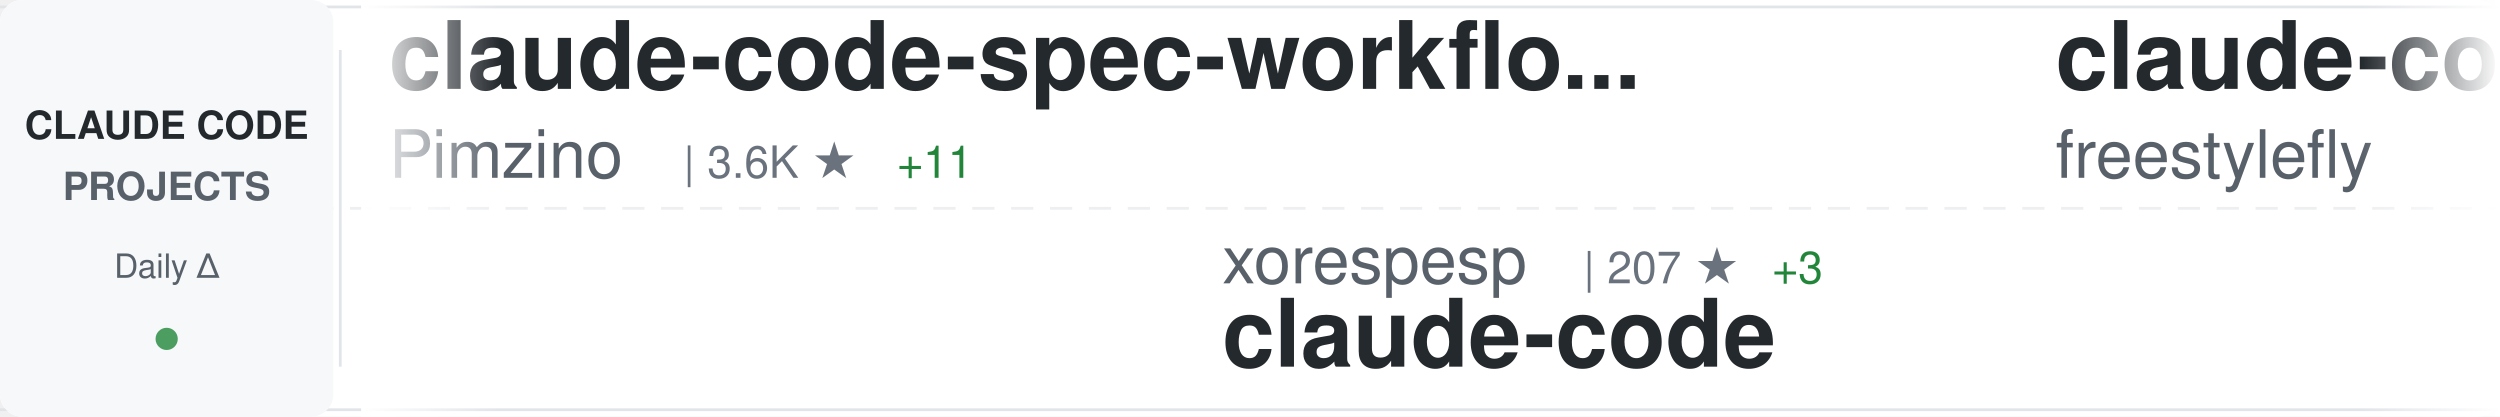
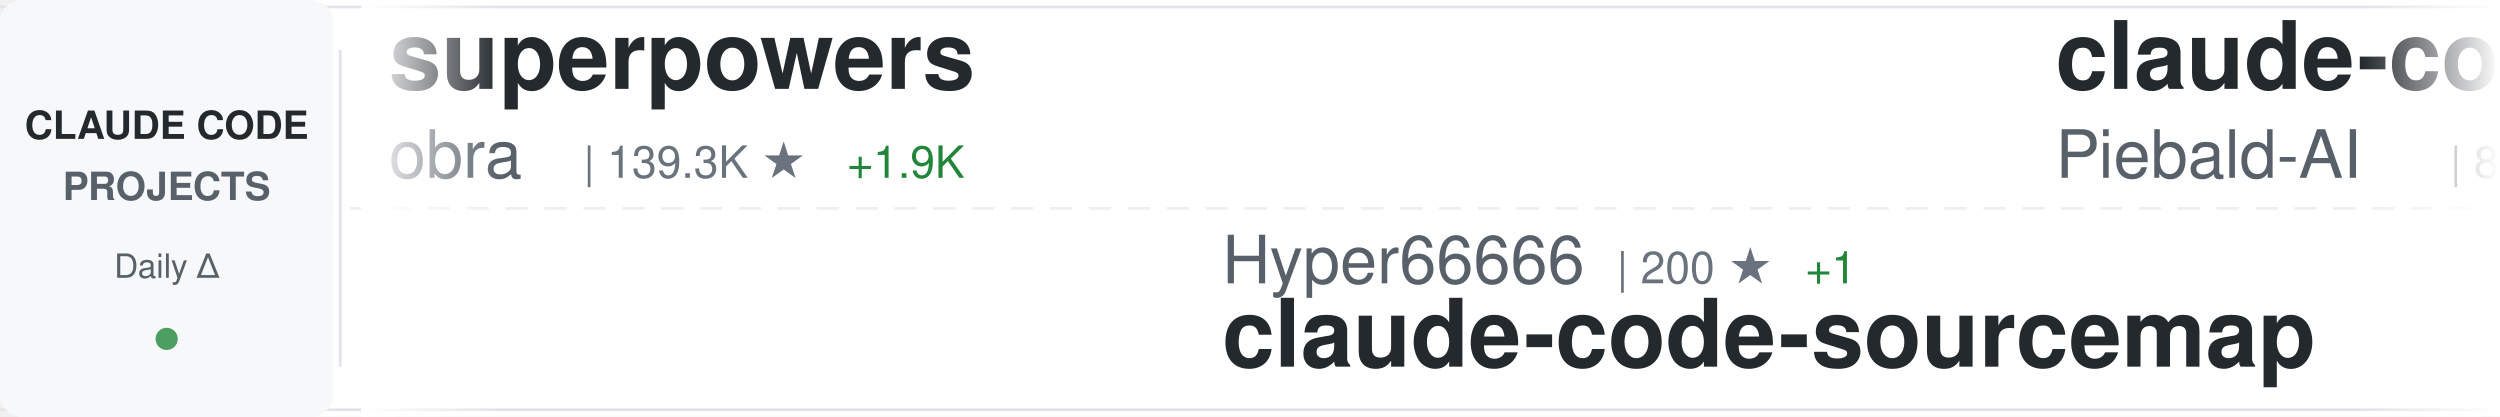
<svg xmlns="http://www.w3.org/2000/svg" width="900" height="150">
  <defs>
    <linearGradient id="awesomeLeftFade" x1="0%" y1="0%" x2="100%" y2="0%">
      <stop offset="0%" style="stop-color:#ffffff;stop-opacity:1" />
      <stop offset="100%" style="stop-color:#ffffff;stop-opacity:0" />
    </linearGradient>
    <linearGradient id="awesomeRightFade" x1="0%" y1="0%" x2="100%" y2="0%">
      <stop offset="0%" style="stop-color:#ffffff;stop-opacity:0" />
      <stop offset="100%" style="stop-color:#ffffff;stop-opacity:1" />
    </linearGradient>
  </defs>
  <rect width="900" height="150" fill="#ffffff" rx="8" />
  <rect x="0" y="2" width="900" height="1" fill="#e1e4e8" />
  <rect x="0" y="147" width="900" height="1" fill="#e1e4e8" />
  <line x1="0" y1="75" x2="900" y2="75" stroke="#e1e4e8" stroke-width="1" stroke-dasharray="8 6" opacity="0.6" />
  <rect x="0" y="0" width="120" height="150" fill="#f6f8fa" rx="8" />
  <text x="60" y="50" font-family="-apple-system, BlinkMacSystemFont, 'Segoe UI', Helvetica, Arial, sans-serif" font-size="14" font-weight="600" fill="#24292e" text-anchor="middle">CLAUDE CODE</text>
  <text x="60" y="72" font-family="-apple-system, BlinkMacSystemFont, 'Segoe UI', Helvetica, Arial, sans-serif" font-size="14" font-weight="600" fill="#586069" text-anchor="middle">PROJECTS</text>
  <text x="60" y="100" font-family="-apple-system, BlinkMacSystemFont, 'Segoe UI', Helvetica, Arial, sans-serif" font-size="12" font-weight="500" fill="#586069" text-anchor="middle">Daily Δ</text>
  <circle cx="60" cy="122" r="4" fill="#22863a" opacity="0.8" />
  <rect x="122" y="18" width="1" height="114" fill="#e1e4e8" />
  <clipPath id="awesomeTickerClip">
    <rect x="130" y="0" width="770" height="150" />
  </clipPath>
  <g clip-path="url(#awesomeTickerClip)">
    <g id="awesomeTickerItems">
      <animateTransform attributeName="transform" attributeType="XML" type="translate" from="0 0" to="-3000 0" dur="54s" repeatCount="indefinite" />
      <g transform="translate(0, 0)">
-         <text x="140" y="32" font-family="-apple-system, BlinkMacSystemFont, 'Segoe UI', Helvetica, Arial, sans-serif" font-size="34" font-weight="600" fill="#24292e">claude-code-spec-workflo...</text>
-         <text x="140" y="64" font-family="-apple-system, BlinkMacSystemFont, 'Segoe UI', Helvetica, Arial, sans-serif" font-size="24" font-weight="400" fill="#586069">Pimzino</text>
-         <text x="246" y="64" font-family="-apple-system, BlinkMacSystemFont, 'Segoe UI', Helvetica, Arial, sans-serif" font-size="16" font-weight="500" fill="#6a737d">| 3.6K ★</text>
-         <text x="323" y="64" font-family="-apple-system, BlinkMacSystemFont, 'Segoe UI', Helvetica, Arial, sans-serif" font-size="16" font-weight="500" fill="#22863a"> +11</text>
+         <text x="140" y="32" font-family="-apple-system, BlinkMacSystemFont, 'Segoe UI', Helvetica, Arial, sans-serif" font-size="34" font-weight="600" fill="#24292e">superpowers</text>
+         <text x="140" y="64" font-family="-apple-system, BlinkMacSystemFont, 'Segoe UI', Helvetica, Arial, sans-serif" font-size="24" font-weight="400" fill="#586069">obra</text>
+         <text x="210" y="64" font-family="-apple-system, BlinkMacSystemFont, 'Segoe UI', Helvetica, Arial, sans-serif" font-size="16" font-weight="500" fill="#6a737d">| 139.3K ★</text>
+         <text x="305" y="64" font-family="-apple-system, BlinkMacSystemFont, 'Segoe UI', Helvetica, Arial, sans-serif" font-size="16" font-weight="500" fill="#22863a"> +1.9K</text>
      </g>
      <g transform="translate(300, 0)">
-         <text x="140" y="102" font-family="-apple-system, BlinkMacSystemFont, 'Segoe UI', Helvetica, Arial, sans-serif" font-size="24" font-weight="400" fill="#586069">xorespesp</text>
-         <text x="270" y="102" font-family="-apple-system, BlinkMacSystemFont, 'Segoe UI', Helvetica, Arial, sans-serif" font-size="16" font-weight="500" fill="#6a737d">| 207 ★</text>
-         <text x="338" y="102" font-family="-apple-system, BlinkMacSystemFont, 'Segoe UI', Helvetica, Arial, sans-serif" font-size="16" font-weight="500" fill="#22863a"> +3</text>
+         <text x="140" y="102" font-family="-apple-system, BlinkMacSystemFont, 'Segoe UI', Helvetica, Arial, sans-serif" font-size="24" font-weight="400" fill="#586069">Hyper66666</text>
+         <text x="282" y="102" font-family="-apple-system, BlinkMacSystemFont, 'Segoe UI', Helvetica, Arial, sans-serif" font-size="16" font-weight="500" fill="#6a737d">| 200 ★</text>
+         <text x="350" y="102" font-family="-apple-system, BlinkMacSystemFont, 'Segoe UI', Helvetica, Arial, sans-serif" font-size="16" font-weight="500" fill="#22863a"> +1</text>
+         <text x="140" y="132" font-family="-apple-system, BlinkMacSystemFont, 'Segoe UI', Helvetica, Arial, sans-serif" font-size="34" font-weight="600" fill="#24292e">claude-code-sourcemap</text>
+       </g>
+       <g transform="translate(600, 0)">
+         <text x="140" y="32" font-family="-apple-system, BlinkMacSystemFont, 'Segoe UI', Helvetica, Arial, sans-serif" font-size="34" font-weight="600" fill="#24292e">claude-code-system-promp...</text>
+         <text x="140" y="64" font-family="-apple-system, BlinkMacSystemFont, 'Segoe UI', Helvetica, Arial, sans-serif" font-size="24" font-weight="400" fill="#586069">Piebald-AI</text>
+         <text x="282" y="64" font-family="-apple-system, BlinkMacSystemFont, 'Segoe UI', Helvetica, Arial, sans-serif" font-size="16" font-weight="500" fill="#6a737d">| 8.4K ★</text>
+         <text x="359" y="64" font-family="-apple-system, BlinkMacSystemFont, 'Segoe UI', Helvetica, Arial, sans-serif" font-size="16" font-weight="500" fill="#22863a"> +71</text>
+       </g>
+       <g transform="translate(900, 0)">
+         <text x="140" y="102" font-family="-apple-system, BlinkMacSystemFont, 'Segoe UI', Helvetica, Arial, sans-serif" font-size="24" font-weight="400" fill="#586069">ChrisWiles</text>
+         <text x="282" y="102" font-family="-apple-system, BlinkMacSystemFont, 'Segoe UI', Helvetica, Arial, sans-serif" font-size="16" font-weight="500" fill="#6a737d">| 5.7K ★</text>
+         <text x="359" y="102" font-family="-apple-system, BlinkMacSystemFont, 'Segoe UI', Helvetica, Arial, sans-serif" font-size="16" font-weight="500" fill="#22863a"> +7</text>
+         <text x="140" y="132" font-family="-apple-system, BlinkMacSystemFont, 'Segoe UI', Helvetica, Arial, sans-serif" font-size="34" font-weight="600" fill="#24292e">claude-code-showcase</text>
+       </g>
+       <g transform="translate(1200, 0)">
+         <text x="140" y="32" font-family="-apple-system, BlinkMacSystemFont, 'Segoe UI', Helvetica, Arial, sans-serif" font-size="34" font-weight="600" fill="#24292e">Claude-Code-Source-Study</text>
+         <text x="140" y="64" font-family="-apple-system, BlinkMacSystemFont, 'Segoe UI', Helvetica, Arial, sans-serif" font-size="24" font-weight="400" fill="#586069">luyao618</text>
+         <text x="258" y="64" font-family="-apple-system, BlinkMacSystemFont, 'Segoe UI', Helvetica, Arial, sans-serif" font-size="16" font-weight="500" fill="#6a737d">| 1.0K ★</text>
+         <text x="335" y="64" font-family="-apple-system, BlinkMacSystemFont, 'Segoe UI', Helvetica, Arial, sans-serif" font-size="16" font-weight="500" fill="#22863a"> +56</text>
+       </g>
+       <g transform="translate(1500, 0)">
+         <text x="140" y="102" font-family="-apple-system, BlinkMacSystemFont, 'Segoe UI', Helvetica, Arial, sans-serif" font-size="24" font-weight="400" fill="#586069">AprilNEA</text>
+         <text x="258" y="102" font-family="-apple-system, BlinkMacSystemFont, 'Segoe UI', Helvetica, Arial, sans-serif" font-size="16" font-weight="500" fill="#6a737d">| 365 ★</text>
+         <text x="326" y="102" font-family="-apple-system, BlinkMacSystemFont, 'Segoe UI', Helvetica, Arial, sans-serif" font-size="16" font-weight="500" fill="#22863a"> +5</text>
+         <text x="140" y="132" font-family="-apple-system, BlinkMacSystemFont, 'Segoe UI', Helvetica, Arial, sans-serif" font-size="34" font-weight="600" fill="#24292e">claude-code-source</text>
+       </g>
+       <g transform="translate(1800, 0)">
+         <text x="140" y="32" font-family="-apple-system, BlinkMacSystemFont, 'Segoe UI', Helvetica, Arial, sans-serif" font-size="34" font-weight="600" fill="#24292e">claude-code</text>
+         <text x="140" y="64" font-family="-apple-system, BlinkMacSystemFont, 'Segoe UI', Helvetica, Arial, sans-serif" font-size="24" font-weight="400" fill="#586069">anthropics</text>
+         <text x="282" y="64" font-family="-apple-system, BlinkMacSystemFont, 'Segoe UI', Helvetica, Arial, sans-serif" font-size="16" font-weight="500" fill="#6a737d">| 110.6K ★</text>
+         <text x="377" y="64" font-family="-apple-system, BlinkMacSystemFont, 'Segoe UI', Helvetica, Arial, sans-serif" font-size="16" font-weight="500" fill="#22863a"> +743</text>
+       </g>
+       <g transform="translate(2100, 0)">
+         <text x="140" y="102" font-family="-apple-system, BlinkMacSystemFont, 'Segoe UI', Helvetica, Arial, sans-serif" font-size="24" font-weight="400" fill="#586069">lowcortisolprogrammer</text>
+         <text x="414" y="102" font-family="-apple-system, BlinkMacSystemFont, 'Segoe UI', Helvetica, Arial, sans-serif" font-size="16" font-weight="500" fill="#6a737d">| 170 ★</text>
+         <text x="482" y="102" font-family="-apple-system, BlinkMacSystemFont, 'Segoe UI', Helvetica, Arial, sans-serif" font-size="16" font-weight="500" fill="#22863a"> +1</text>
        <text x="140" y="132" font-family="-apple-system, BlinkMacSystemFont, 'Segoe UI', Helvetica, Arial, sans-serif" font-size="34" font-weight="600" fill="#24292e">claude-code</text>
      </g>
-       <g transform="translate(600, 0)">
-         <text x="140" y="32" font-family="-apple-system, BlinkMacSystemFont, 'Segoe UI', Helvetica, Arial, sans-serif" font-size="34" font-weight="600" fill="#24292e">claude-code</text>
-         <text x="140" y="64" font-family="-apple-system, BlinkMacSystemFont, 'Segoe UI', Helvetica, Arial, sans-serif" font-size="24" font-weight="400" fill="#586069">freestylefly</text>
-         <text x="306" y="64" font-family="-apple-system, BlinkMacSystemFont, 'Segoe UI', Helvetica, Arial, sans-serif" font-size="16" font-weight="500" fill="#6a737d">| 119 ★</text>
-       </g>
-       <g transform="translate(900, 0)">
-         <text x="140" y="102" font-family="-apple-system, BlinkMacSystemFont, 'Segoe UI', Helvetica, Arial, sans-serif" font-size="24" font-weight="400" fill="#586069">router-for-me</text>
-         <text x="318" y="102" font-family="-apple-system, BlinkMacSystemFont, 'Segoe UI', Helvetica, Arial, sans-serif" font-size="16" font-weight="500" fill="#6a737d">| 23.8K ★</text>
-         <text x="404" y="102" font-family="-apple-system, BlinkMacSystemFont, 'Segoe UI', Helvetica, Arial, sans-serif" font-size="16" font-weight="500" fill="#22863a"> +306</text>
-         <text x="140" y="132" font-family="-apple-system, BlinkMacSystemFont, 'Segoe UI', Helvetica, Arial, sans-serif" font-size="34" font-weight="600" fill="#24292e">CLIProxyAPI</text>
-       </g>
-       <g transform="translate(1200, 0)">
-         <text x="140" y="32" font-family="-apple-system, BlinkMacSystemFont, 'Segoe UI', Helvetica, Arial, sans-serif" font-size="34" font-weight="600" fill="#24292e">Claude-Code</text>
-         <text x="140" y="64" font-family="-apple-system, BlinkMacSystemFont, 'Segoe UI', Helvetica, Arial, sans-serif" font-size="24" font-weight="400" fill="#586069">pengchengneo</text>
-         <text x="306" y="64" font-family="-apple-system, BlinkMacSystemFont, 'Segoe UI', Helvetica, Arial, sans-serif" font-size="16" font-weight="500" fill="#6a737d">| 1.1K ★</text>
-         <text x="383" y="64" font-family="-apple-system, BlinkMacSystemFont, 'Segoe UI', Helvetica, Arial, sans-serif" font-size="16" font-weight="500" fill="#22863a"> +38</text>
-       </g>
-       <g transform="translate(1500, 0)">
-         <text x="140" y="102" font-family="-apple-system, BlinkMacSystemFont, 'Segoe UI', Helvetica, Arial, sans-serif" font-size="24" font-weight="400" fill="#586069">tanbiralam</text>
-         <text x="282" y="102" font-family="-apple-system, BlinkMacSystemFont, 'Segoe UI', Helvetica, Arial, sans-serif" font-size="16" font-weight="500" fill="#6a737d">| 1.3K ★</text>
-         <text x="359" y="102" font-family="-apple-system, BlinkMacSystemFont, 'Segoe UI', Helvetica, Arial, sans-serif" font-size="16" font-weight="500" fill="#22863a"> +25</text>
-         <text x="140" y="132" font-family="-apple-system, BlinkMacSystemFont, 'Segoe UI', Helvetica, Arial, sans-serif" font-size="34" font-weight="600" fill="#24292e">claude-code</text>
-       </g>
-       <g transform="translate(1800, 0)">
-         <text x="140" y="32" font-family="-apple-system, BlinkMacSystemFont, 'Segoe UI', Helvetica, Arial, sans-serif" font-size="34" font-weight="600" fill="#24292e">claude-code-templates</text>
-         <text x="140" y="64" font-family="-apple-system, BlinkMacSystemFont, 'Segoe UI', Helvetica, Arial, sans-serif" font-size="24" font-weight="400" fill="#586069">davila7</text>
-         <text x="246" y="64" font-family="-apple-system, BlinkMacSystemFont, 'Segoe UI', Helvetica, Arial, sans-serif" font-size="16" font-weight="500" fill="#6a737d">| 24.3K ★</text>
-         <text x="332" y="64" font-family="-apple-system, BlinkMacSystemFont, 'Segoe UI', Helvetica, Arial, sans-serif" font-size="16" font-weight="500" fill="#22863a"> +59</text>
-       </g>
-       <g transform="translate(2100, 0)">
-         <text x="140" y="102" font-family="-apple-system, BlinkMacSystemFont, 'Segoe UI', Helvetica, Arial, sans-serif" font-size="24" font-weight="400" fill="#586069">JrCx7scC</text>
-         <text x="258" y="102" font-family="-apple-system, BlinkMacSystemFont, 'Segoe UI', Helvetica, Arial, sans-serif" font-size="16" font-weight="500" fill="#6a737d">| 290 ★</text>
-         <text x="326" y="102" font-family="-apple-system, BlinkMacSystemFont, 'Segoe UI', Helvetica, Arial, sans-serif" font-size="16" font-weight="500" fill="#22863a"> +19</text>
-         <text x="140" y="132" font-family="-apple-system, BlinkMacSystemFont, 'Segoe UI', Helvetica, Arial, sans-serif" font-size="34" font-weight="600" fill="#24292e">claude-code-source</text>
-       </g>
      <g transform="translate(2400, 0)">
-         <text x="140" y="32" font-family="-apple-system, BlinkMacSystemFont, 'Segoe UI', Helvetica, Arial, sans-serif" font-size="34" font-weight="600" fill="#24292e">claude-code-guide</text>
-         <text x="140" y="64" font-family="-apple-system, BlinkMacSystemFont, 'Segoe UI', Helvetica, Arial, sans-serif" font-size="24" font-weight="400" fill="#586069">zebbern</text>
-         <text x="246" y="64" font-family="-apple-system, BlinkMacSystemFont, 'Segoe UI', Helvetica, Arial, sans-serif" font-size="16" font-weight="500" fill="#6a737d">| 3.9K ★</text>
-         <text x="323" y="64" font-family="-apple-system, BlinkMacSystemFont, 'Segoe UI', Helvetica, Arial, sans-serif" font-size="16" font-weight="500" fill="#22863a"> +9</text>
+         <text x="140" y="32" font-family="-apple-system, BlinkMacSystemFont, 'Segoe UI', Helvetica, Arial, sans-serif" font-size="34" font-weight="600" fill="#24292e">claude-code-hub</text>
+         <text x="140" y="64" font-family="-apple-system, BlinkMacSystemFont, 'Segoe UI', Helvetica, Arial, sans-serif" font-size="24" font-weight="400" fill="#586069">ding113</text>
+         <text x="246" y="64" font-family="-apple-system, BlinkMacSystemFont, 'Segoe UI', Helvetica, Arial, sans-serif" font-size="16" font-weight="500" fill="#6a737d">| 2.3K ★</text>
+         <text x="323" y="64" font-family="-apple-system, BlinkMacSystemFont, 'Segoe UI', Helvetica, Arial, sans-serif" font-size="16" font-weight="500" fill="#22863a"> +23</text>
      </g>
      <g transform="translate(2700, 0)">
-         <text x="140" y="102" font-family="-apple-system, BlinkMacSystemFont, 'Segoe UI', Helvetica, Arial, sans-serif" font-size="24" font-weight="400" fill="#586069">ChinaSiro</text>
-         <text x="270" y="102" font-family="-apple-system, BlinkMacSystemFont, 'Segoe UI', Helvetica, Arial, sans-serif" font-size="16" font-weight="500" fill="#6a737d">| 8.6K ★</text>
-         <text x="347" y="102" font-family="-apple-system, BlinkMacSystemFont, 'Segoe UI', Helvetica, Arial, sans-serif" font-size="16" font-weight="500" fill="#22863a"> +81</text>
+         <text x="140" y="102" font-family="-apple-system, BlinkMacSystemFont, 'Segoe UI', Helvetica, Arial, sans-serif" font-size="24" font-weight="400" fill="#586069">darcyegb</text>
+         <text x="258" y="102" font-family="-apple-system, BlinkMacSystemFont, 'Segoe UI', Helvetica, Arial, sans-serif" font-size="16" font-weight="500" fill="#6a737d">| 645 ★</text>
+         <text x="140" y="132" font-family="-apple-system, BlinkMacSystemFont, 'Segoe UI', Helvetica, Arial, sans-serif" font-size="34" font-weight="600" fill="#24292e">ClaudeCodeAgents</text>
+       </g>
+       <g transform="translate(3000, 0)">
+         <text x="140" y="32" font-family="-apple-system, BlinkMacSystemFont, 'Segoe UI', Helvetica, Arial, sans-serif" font-size="34" font-weight="600" fill="#24292e">superpowers</text>
+         <text x="140" y="64" font-family="-apple-system, BlinkMacSystemFont, 'Segoe UI', Helvetica, Arial, sans-serif" font-size="24" font-weight="400" fill="#586069">obra</text>
+         <text x="210" y="64" font-family="-apple-system, BlinkMacSystemFont, 'Segoe UI', Helvetica, Arial, sans-serif" font-size="16" font-weight="500" fill="#6a737d">| 139.3K ★</text>
+         <text x="305" y="64" font-family="-apple-system, BlinkMacSystemFont, 'Segoe UI', Helvetica, Arial, sans-serif" font-size="16" font-weight="500" fill="#22863a"> +1.9K</text>
+       </g>
+       <g transform="translate(3300, 0)">
+         <text x="140" y="102" font-family="-apple-system, BlinkMacSystemFont, 'Segoe UI', Helvetica, Arial, sans-serif" font-size="24" font-weight="400" fill="#586069">Hyper66666</text>
+         <text x="282" y="102" font-family="-apple-system, BlinkMacSystemFont, 'Segoe UI', Helvetica, Arial, sans-serif" font-size="16" font-weight="500" fill="#6a737d">| 200 ★</text>
+         <text x="350" y="102" font-family="-apple-system, BlinkMacSystemFont, 'Segoe UI', Helvetica, Arial, sans-serif" font-size="16" font-weight="500" fill="#22863a"> +1</text>
        <text x="140" y="132" font-family="-apple-system, BlinkMacSystemFont, 'Segoe UI', Helvetica, Arial, sans-serif" font-size="34" font-weight="600" fill="#24292e">claude-code-sourcemap</text>
      </g>
-       <g transform="translate(3000, 0)">
-         <text x="140" y="32" font-family="-apple-system, BlinkMacSystemFont, 'Segoe UI', Helvetica, Arial, sans-serif" font-size="34" font-weight="600" fill="#24292e">claude-code-spec-workflo...</text>
-         <text x="140" y="64" font-family="-apple-system, BlinkMacSystemFont, 'Segoe UI', Helvetica, Arial, sans-serif" font-size="24" font-weight="400" fill="#586069">Pimzino</text>
-         <text x="246" y="64" font-family="-apple-system, BlinkMacSystemFont, 'Segoe UI', Helvetica, Arial, sans-serif" font-size="16" font-weight="500" fill="#6a737d">| 3.6K ★</text>
-         <text x="323" y="64" font-family="-apple-system, BlinkMacSystemFont, 'Segoe UI', Helvetica, Arial, sans-serif" font-size="16" font-weight="500" fill="#22863a"> +11</text>
-       </g>
-       <g transform="translate(3300, 0)">
-         <text x="140" y="102" font-family="-apple-system, BlinkMacSystemFont, 'Segoe UI', Helvetica, Arial, sans-serif" font-size="24" font-weight="400" fill="#586069">xorespesp</text>
-         <text x="270" y="102" font-family="-apple-system, BlinkMacSystemFont, 'Segoe UI', Helvetica, Arial, sans-serif" font-size="16" font-weight="500" fill="#6a737d">| 207 ★</text>
-         <text x="338" y="102" font-family="-apple-system, BlinkMacSystemFont, 'Segoe UI', Helvetica, Arial, sans-serif" font-size="16" font-weight="500" fill="#22863a"> +3</text>
-         <text x="140" y="132" font-family="-apple-system, BlinkMacSystemFont, 'Segoe UI', Helvetica, Arial, sans-serif" font-size="34" font-weight="600" fill="#24292e">claude-code</text>
-       </g>
      <g transform="translate(3600, 0)">
-         <text x="140" y="32" font-family="-apple-system, BlinkMacSystemFont, 'Segoe UI', Helvetica, Arial, sans-serif" font-size="34" font-weight="600" fill="#24292e">claude-code</text>
-         <text x="140" y="64" font-family="-apple-system, BlinkMacSystemFont, 'Segoe UI', Helvetica, Arial, sans-serif" font-size="24" font-weight="400" fill="#586069">freestylefly</text>
-         <text x="306" y="64" font-family="-apple-system, BlinkMacSystemFont, 'Segoe UI', Helvetica, Arial, sans-serif" font-size="16" font-weight="500" fill="#6a737d">| 119 ★</text>
+         <text x="140" y="32" font-family="-apple-system, BlinkMacSystemFont, 'Segoe UI', Helvetica, Arial, sans-serif" font-size="34" font-weight="600" fill="#24292e">claude-code-system-promp...</text>
+         <text x="140" y="64" font-family="-apple-system, BlinkMacSystemFont, 'Segoe UI', Helvetica, Arial, sans-serif" font-size="24" font-weight="400" fill="#586069">Piebald-AI</text>
+         <text x="282" y="64" font-family="-apple-system, BlinkMacSystemFont, 'Segoe UI', Helvetica, Arial, sans-serif" font-size="16" font-weight="500" fill="#6a737d">| 8.4K ★</text>
+         <text x="359" y="64" font-family="-apple-system, BlinkMacSystemFont, 'Segoe UI', Helvetica, Arial, sans-serif" font-size="16" font-weight="500" fill="#22863a"> +71</text>
      </g>
      <g transform="translate(3900, 0)">
-         <text x="140" y="102" font-family="-apple-system, BlinkMacSystemFont, 'Segoe UI', Helvetica, Arial, sans-serif" font-size="24" font-weight="400" fill="#586069">router-for-me</text>
-         <text x="318" y="102" font-family="-apple-system, BlinkMacSystemFont, 'Segoe UI', Helvetica, Arial, sans-serif" font-size="16" font-weight="500" fill="#6a737d">| 23.8K ★</text>
-         <text x="404" y="102" font-family="-apple-system, BlinkMacSystemFont, 'Segoe UI', Helvetica, Arial, sans-serif" font-size="16" font-weight="500" fill="#22863a"> +306</text>
-         <text x="140" y="132" font-family="-apple-system, BlinkMacSystemFont, 'Segoe UI', Helvetica, Arial, sans-serif" font-size="34" font-weight="600" fill="#24292e">CLIProxyAPI</text>
+         <text x="140" y="102" font-family="-apple-system, BlinkMacSystemFont, 'Segoe UI', Helvetica, Arial, sans-serif" font-size="24" font-weight="400" fill="#586069">ChrisWiles</text>
+         <text x="282" y="102" font-family="-apple-system, BlinkMacSystemFont, 'Segoe UI', Helvetica, Arial, sans-serif" font-size="16" font-weight="500" fill="#6a737d">| 5.7K ★</text>
+         <text x="359" y="102" font-family="-apple-system, BlinkMacSystemFont, 'Segoe UI', Helvetica, Arial, sans-serif" font-size="16" font-weight="500" fill="#22863a"> +7</text>
+         <text x="140" y="132" font-family="-apple-system, BlinkMacSystemFont, 'Segoe UI', Helvetica, Arial, sans-serif" font-size="34" font-weight="600" fill="#24292e">claude-code-showcase</text>
      </g>
    </g>
  </g>
  <rect x="130" y="0" width="50" height="150" fill="url(#awesomeLeftFade)" />
  <rect x="850" y="0" width="50" height="150" fill="url(#awesomeRightFade)" />
</svg>
